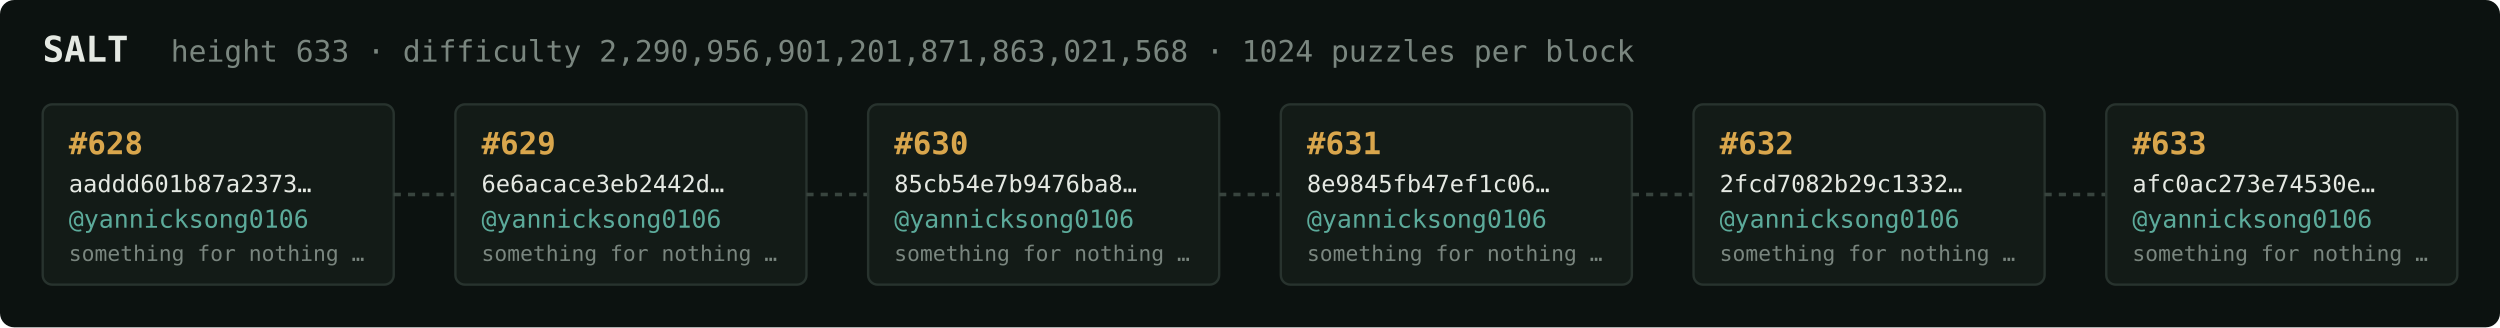
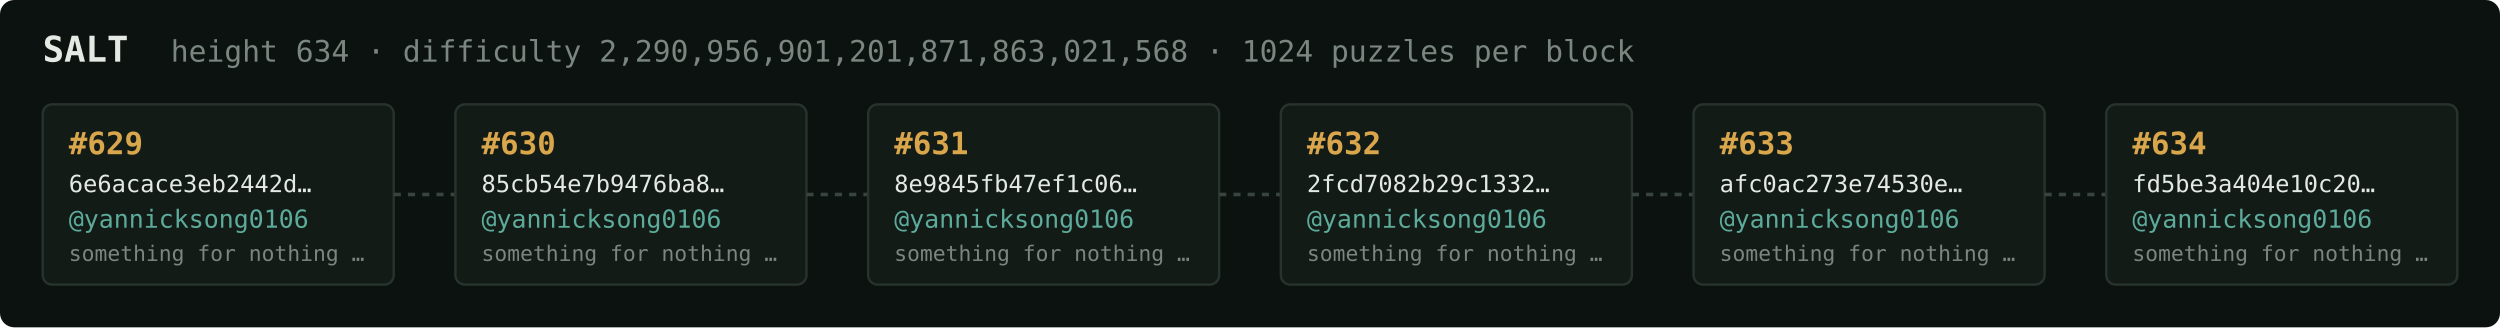
<svg xmlns="http://www.w3.org/2000/svg" width="1054" height="138" viewBox="0 0 1054 138" font-family="ui-monospace,SFMono-Regular,Menlo,monospace">
  <rect fill="#0c1210" width="1054" height="138" rx="6" />
  <text x="18" y="26" fill="#e5e9e3" font-size="15" font-weight="700">SALT</text>
-   <text x="72" y="26" fill="#7a867f" font-size="12.5">height 633 · difficulty 2,290,956,901,201,871,863,021,568 · 1024 puzzles per block</text>
+   <text x="72" y="26" fill="#7a867f" font-size="12.5">height 634 · difficulty 2,290,956,901,201,871,863,021,568 · 1024 puzzles per block</text>
  <rect x="18" y="44" width="148" height="76" rx="4" fill="#131b17" stroke="#28332e" stroke-width="1" />
-   <text x="29" y="65" fill="#d9a64c" font-size="13" font-weight="700">#628</text>
-   <text x="29" y="81" fill="#e5e9e3" font-size="10">aaddd601b87a2373…</text>
+   <text x="29" y="65" fill="#d9a64c" font-size="13" font-weight="700">#629</text>
+   <text x="29" y="81" fill="#e5e9e3" font-size="10">6e6acace3eb2442d…</text>
  <text x="29" y="96" fill="#5cab9b" font-size="10.5">@yannicksong0106</text>
  <text x="29" y="110" fill="#7a867f" font-size="9">something for nothing …</text>
  <line x1="166" y1="82.0" x2="192" y2="82.0" stroke="#38443e" stroke-width="1.5" stroke-dasharray="3 3" />
  <rect x="192" y="44" width="148" height="76" rx="4" fill="#131b17" stroke="#28332e" stroke-width="1" />
-   <text x="203" y="65" fill="#d9a64c" font-size="13" font-weight="700">#629</text>
-   <text x="203" y="81" fill="#e5e9e3" font-size="10">6e6acace3eb2442d…</text>
+   <text x="203" y="65" fill="#d9a64c" font-size="13" font-weight="700">#630</text>
+   <text x="203" y="81" fill="#e5e9e3" font-size="10">85cb54e7b9476ba8…</text>
  <text x="203" y="96" fill="#5cab9b" font-size="10.5">@yannicksong0106</text>
  <text x="203" y="110" fill="#7a867f" font-size="9">something for nothing …</text>
  <line x1="340" y1="82.0" x2="366" y2="82.0" stroke="#38443e" stroke-width="1.5" stroke-dasharray="3 3" />
  <rect x="366" y="44" width="148" height="76" rx="4" fill="#131b17" stroke="#28332e" stroke-width="1" />
-   <text x="377" y="65" fill="#d9a64c" font-size="13" font-weight="700">#630</text>
-   <text x="377" y="81" fill="#e5e9e3" font-size="10">85cb54e7b9476ba8…</text>
+   <text x="377" y="65" fill="#d9a64c" font-size="13" font-weight="700">#631</text>
+   <text x="377" y="81" fill="#e5e9e3" font-size="10">8e9845fb47ef1c06…</text>
  <text x="377" y="96" fill="#5cab9b" font-size="10.5">@yannicksong0106</text>
  <text x="377" y="110" fill="#7a867f" font-size="9">something for nothing …</text>
  <line x1="514" y1="82.0" x2="540" y2="82.0" stroke="#38443e" stroke-width="1.5" stroke-dasharray="3 3" />
  <rect x="540" y="44" width="148" height="76" rx="4" fill="#131b17" stroke="#28332e" stroke-width="1" />
-   <text x="551" y="65" fill="#d9a64c" font-size="13" font-weight="700">#631</text>
-   <text x="551" y="81" fill="#e5e9e3" font-size="10">8e9845fb47ef1c06…</text>
+   <text x="551" y="65" fill="#d9a64c" font-size="13" font-weight="700">#632</text>
+   <text x="551" y="81" fill="#e5e9e3" font-size="10">2fcd7082b29c1332…</text>
  <text x="551" y="96" fill="#5cab9b" font-size="10.5">@yannicksong0106</text>
  <text x="551" y="110" fill="#7a867f" font-size="9">something for nothing …</text>
  <line x1="688" y1="82.0" x2="714" y2="82.0" stroke="#38443e" stroke-width="1.5" stroke-dasharray="3 3" />
  <rect x="714" y="44" width="148" height="76" rx="4" fill="#131b17" stroke="#28332e" stroke-width="1" />
-   <text x="725" y="65" fill="#d9a64c" font-size="13" font-weight="700">#632</text>
-   <text x="725" y="81" fill="#e5e9e3" font-size="10">2fcd7082b29c1332…</text>
+   <text x="725" y="65" fill="#d9a64c" font-size="13" font-weight="700">#633</text>
+   <text x="725" y="81" fill="#e5e9e3" font-size="10">afc0ac273e74530e…</text>
  <text x="725" y="96" fill="#5cab9b" font-size="10.5">@yannicksong0106</text>
  <text x="725" y="110" fill="#7a867f" font-size="9">something for nothing …</text>
  <line x1="862" y1="82.0" x2="888" y2="82.0" stroke="#38443e" stroke-width="1.5" stroke-dasharray="3 3" />
  <rect x="888" y="44" width="148" height="76" rx="4" fill="#131b17" stroke="#28332e" stroke-width="1" />
-   <text x="899" y="65" fill="#d9a64c" font-size="13" font-weight="700">#633</text>
-   <text x="899" y="81" fill="#e5e9e3" font-size="10">afc0ac273e74530e…</text>
+   <text x="899" y="65" fill="#d9a64c" font-size="13" font-weight="700">#634</text>
+   <text x="899" y="81" fill="#e5e9e3" font-size="10">fd5be3a404e10c20…</text>
  <text x="899" y="96" fill="#5cab9b" font-size="10.5">@yannicksong0106</text>
  <text x="899" y="110" fill="#7a867f" font-size="9">something for nothing …</text>
</svg>
